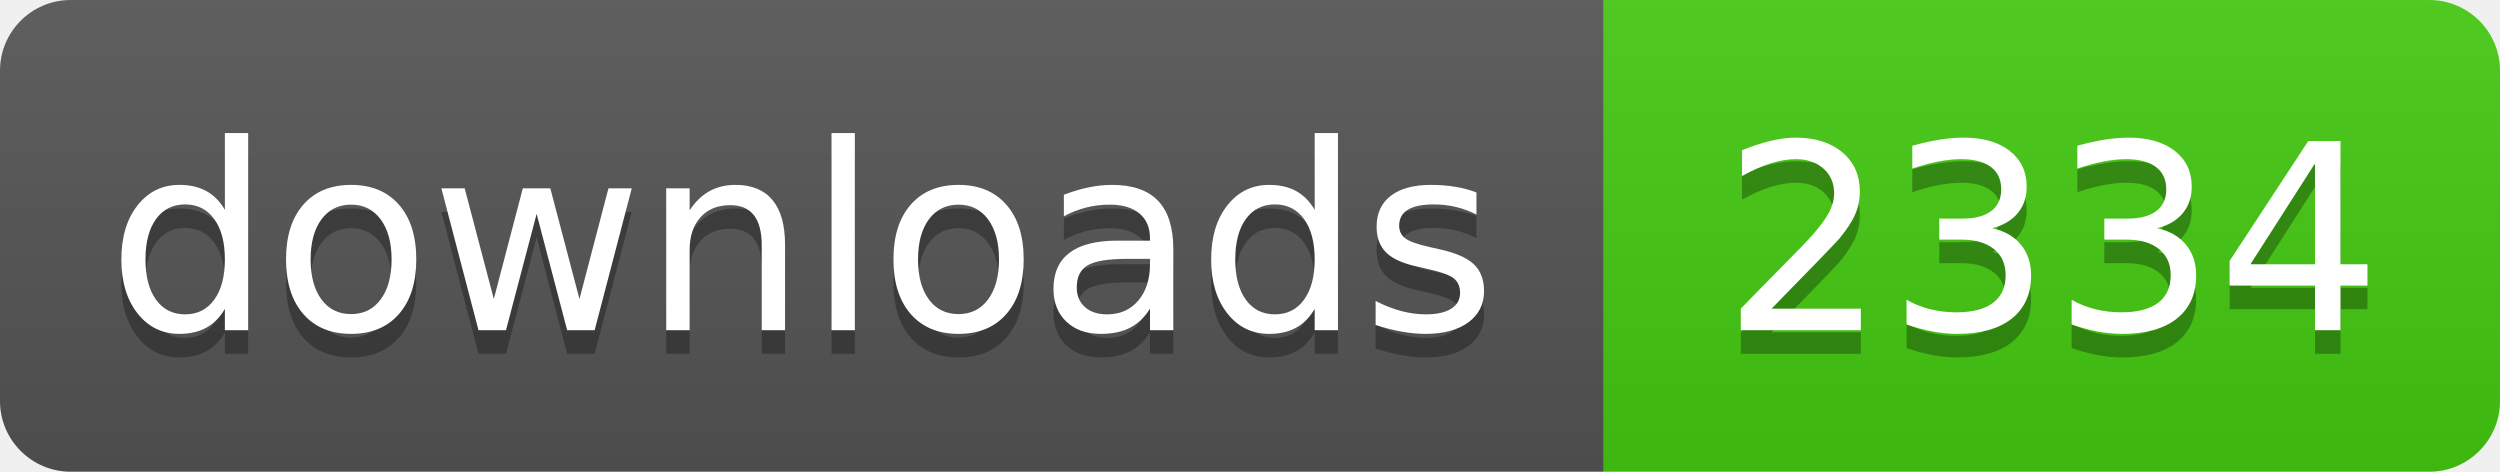
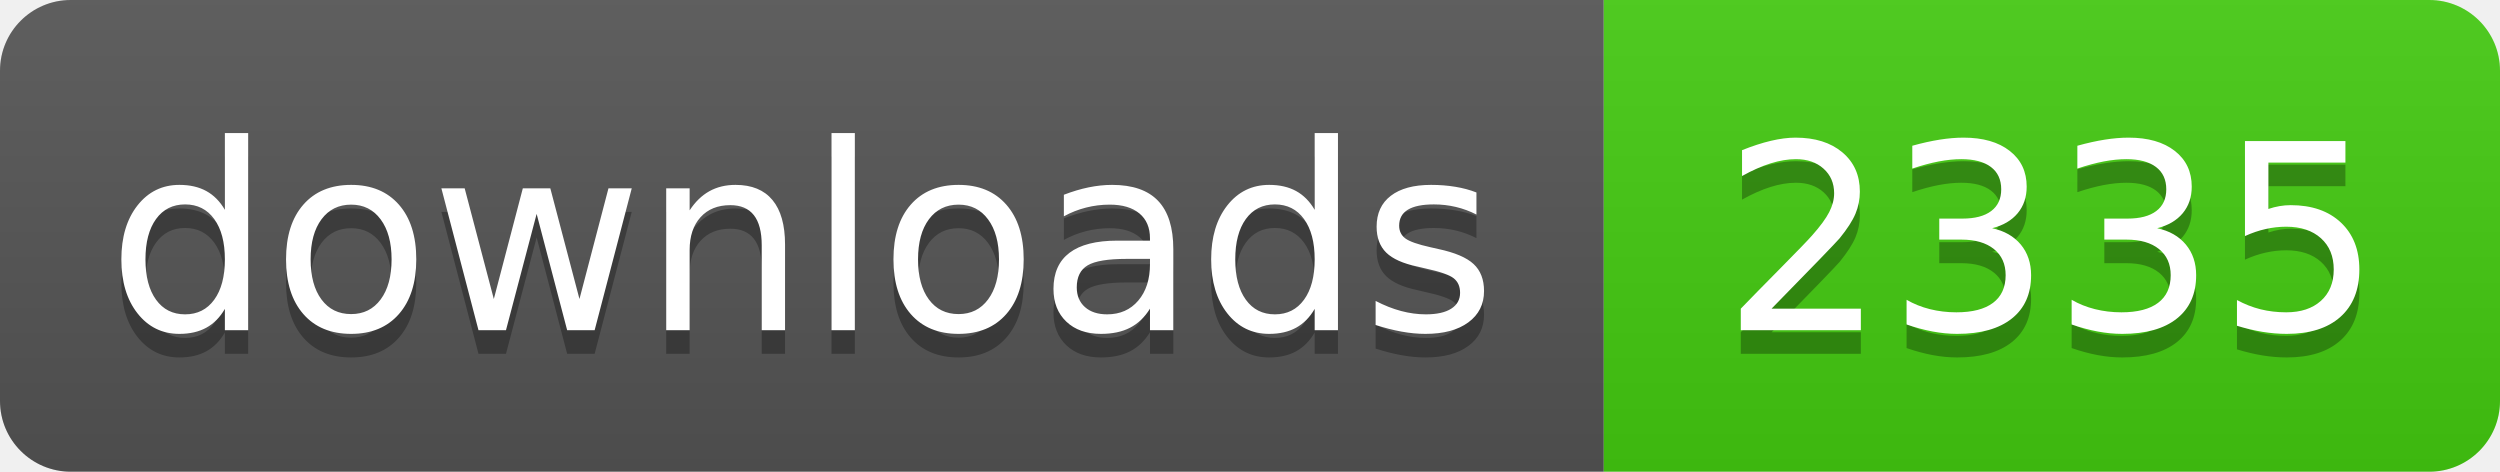
- <svg xmlns="http://www.w3.org/2000/svg" width="106" height="20" role="img" aria-label="downloads: 2334">
+ <svg xmlns="http://www.w3.org/2000/svg" width="106" height="20" role="img" aria-label="downloads: 2335">
  <linearGradient id="s" x2="0" y2="100%">
    <stop offset="0" stop-color="#bbb" stop-opacity=".1" />
    <stop offset="1" stop-opacity=".1" />
  </linearGradient>
  <clipPath id="r">
    <rect width="106" height="20" rx="3" fill="#fff" />
  </clipPath>
  <g clip-path="url(#r)">
    <rect width="68" height="20" fill="#555" />
    <rect x="68" width="38" height="20" fill="#4c1" />
    <rect width="106" height="20" fill="url(#s)" />
  </g>
  <g fill="#fff" text-anchor="middle" font-family="Verdana,Geneva,DejaVu Sans,sans-serif" text-rendering="geometricPrecision" font-size="110">
    <text aria-hidden="true" x="340" y="150" fill="#010101" fill-opacity=".3" transform="scale(.1)" textLength="560">downloads</text>
    <text x="340" y="140" transform="scale(.1)" fill="#fff" textLength="560">downloads</text>
-     <text aria-hidden="true" x="870" y="150" fill="#010101" fill-opacity=".3" transform="scale(.1)" textLength="260">2334</text>
-     <text x="870" y="140" transform="scale(.1)" fill="#fff" textLength="260">2334</text>
+     <text aria-hidden="true" x="870" y="150" fill="#010101" fill-opacity=".3" transform="scale(.1)" textLength="260">2335</text>
+     <text x="870" y="140" transform="scale(.1)" fill="#fff" textLength="260">2335</text>
  </g>
</svg>
